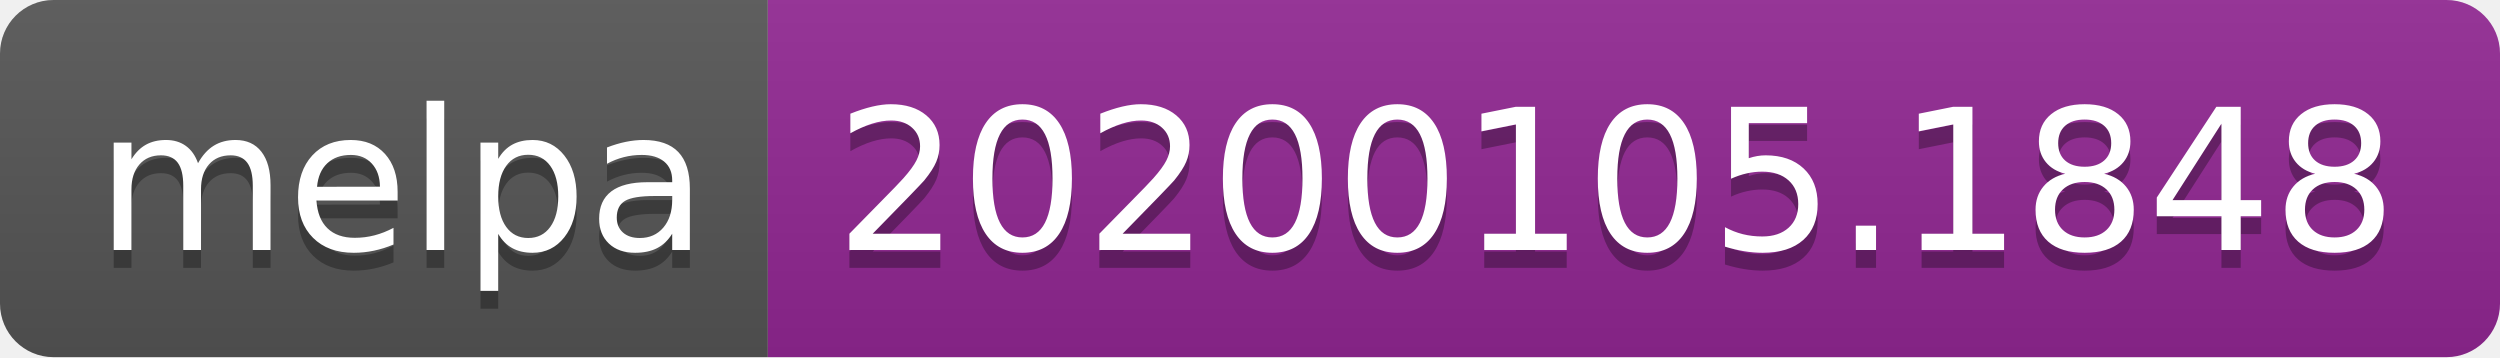
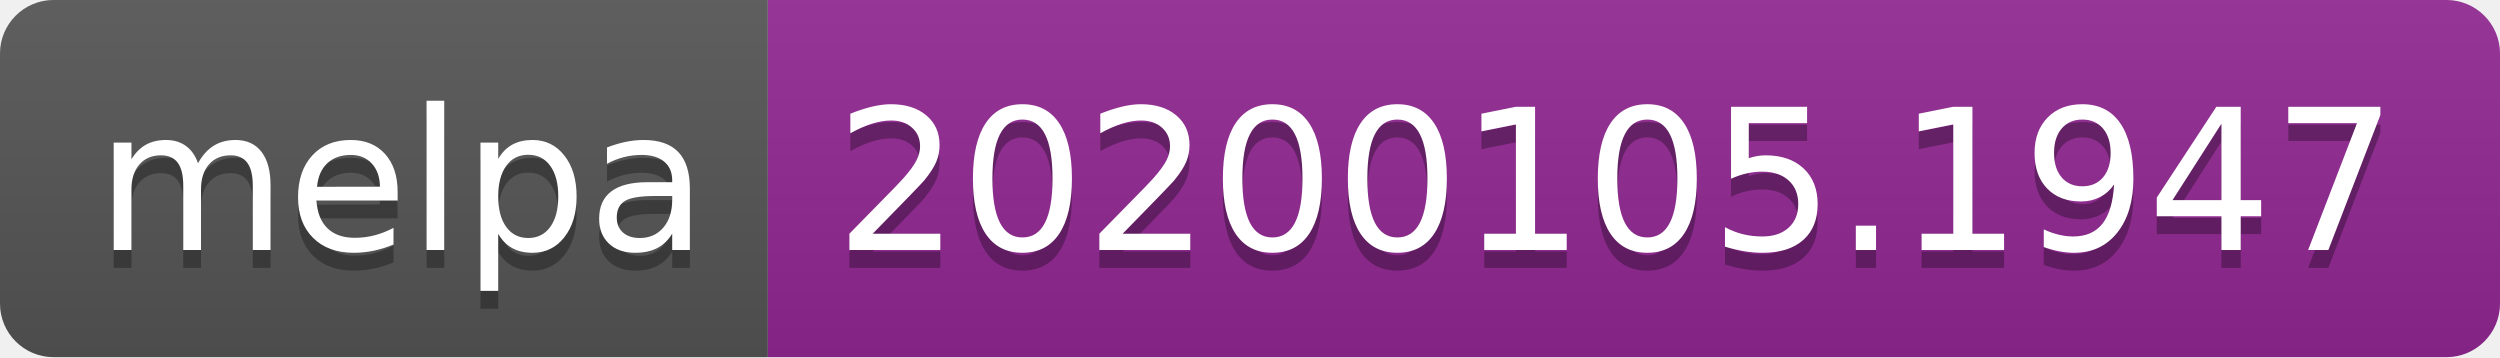
<svg xmlns="http://www.w3.org/2000/svg" width="140" height="20">
  <linearGradient id="b" x2="0" y2="100%">
    <stop offset="0" stop-color="#bbb" stop-opacity=".1" />
    <stop offset="1" stop-opacity=".1" />
  </linearGradient>
  <clipPath id="a">
    <rect width="140" height="20" rx="3" fill="#fff" />
  </clipPath>
  <g clip-path="url(#a)">
    <path fill="#555" d="M0 0h43v20H0z" />
    <path fill="#922793" d="M43 0h97v20H43z" />
    <path fill="url(#b)" d="M0 0h140v20H0z" />
  </g>
  <g fill="#fff" text-anchor="middle" font-family="DejaVu Sans,Verdana,Geneva,sans-serif" font-size="110">
    <text x="225" y="150" fill="#010101" fill-opacity=".3" transform="scale(.1)" textLength="330">melpa</text>
    <text x="225" y="140" transform="scale(.1)" textLength="330">melpa</text>
-     <text x="905" y="150" fill="#010101" fill-opacity=".3" transform="scale(.1)" textLength="870">20200105.1848</text>
-     <text x="905" y="140" transform="scale(.1)" textLength="870">20200105.1848</text>
+     <text x="905" y="150" fill="#010101" fill-opacity=".3" transform="scale(.1)" textLength="870">20200105.1947</text>
+     <text x="905" y="140" transform="scale(.1)" textLength="870">20200105.1947</text>
  </g>
</svg>
